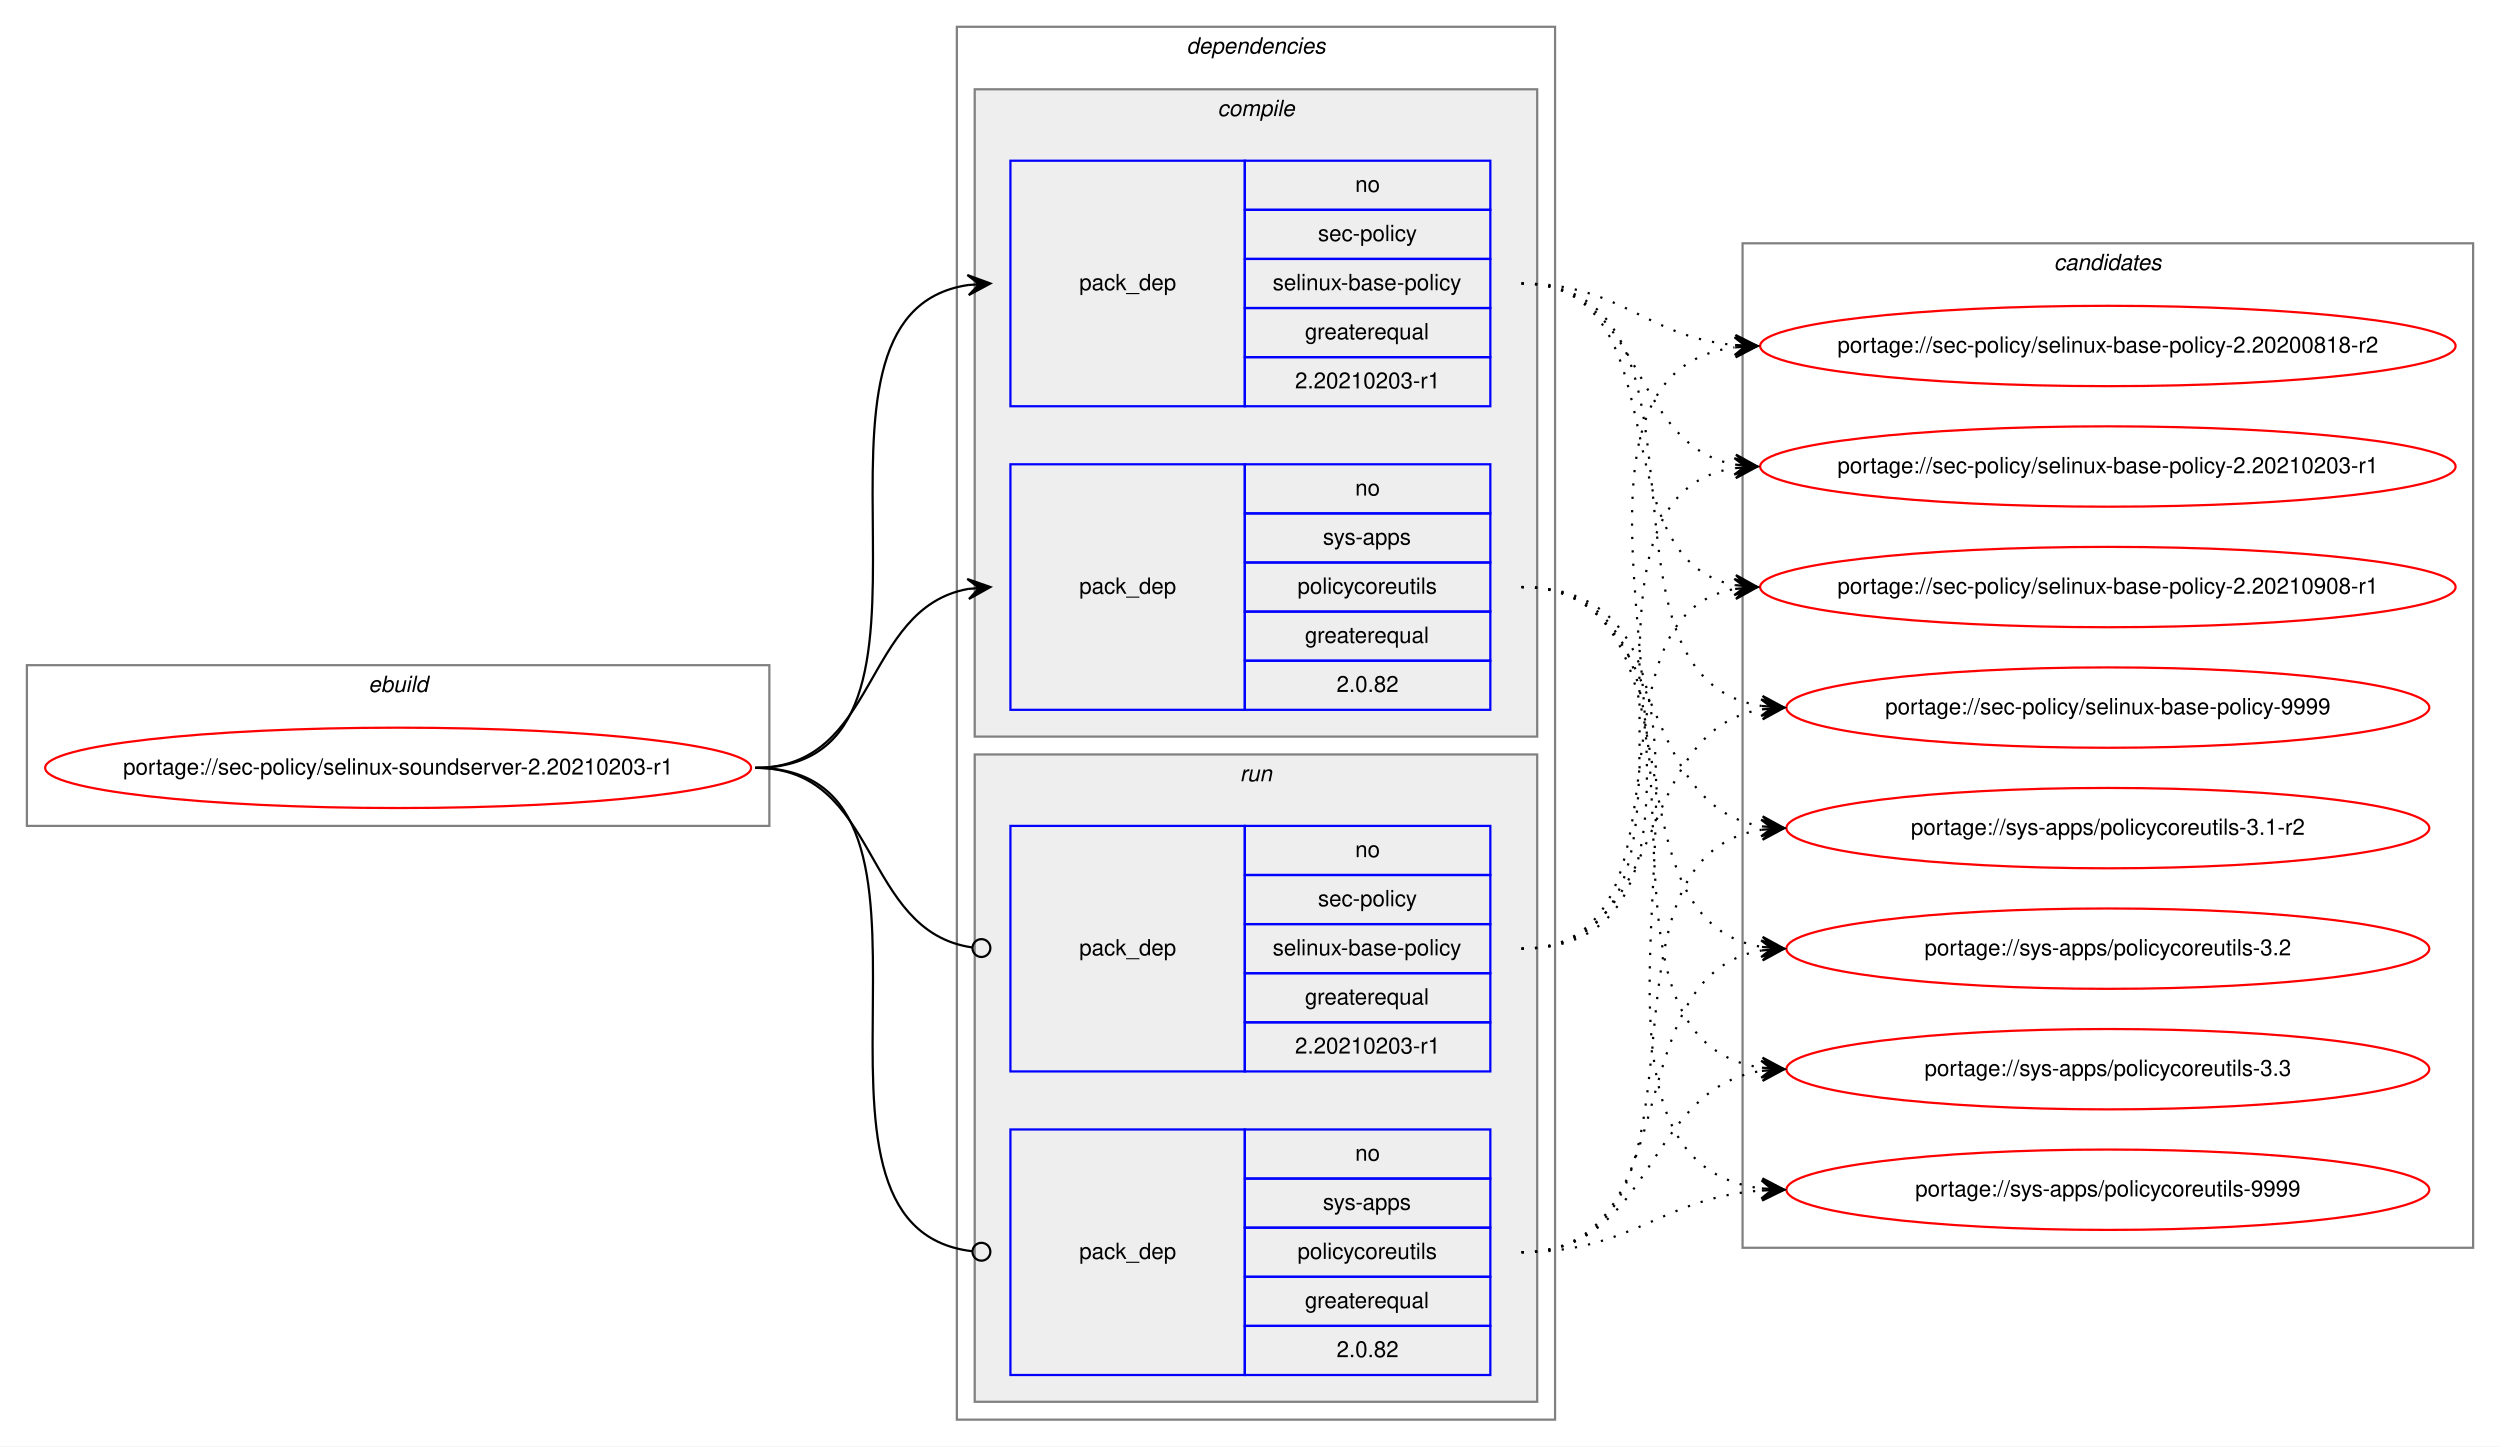
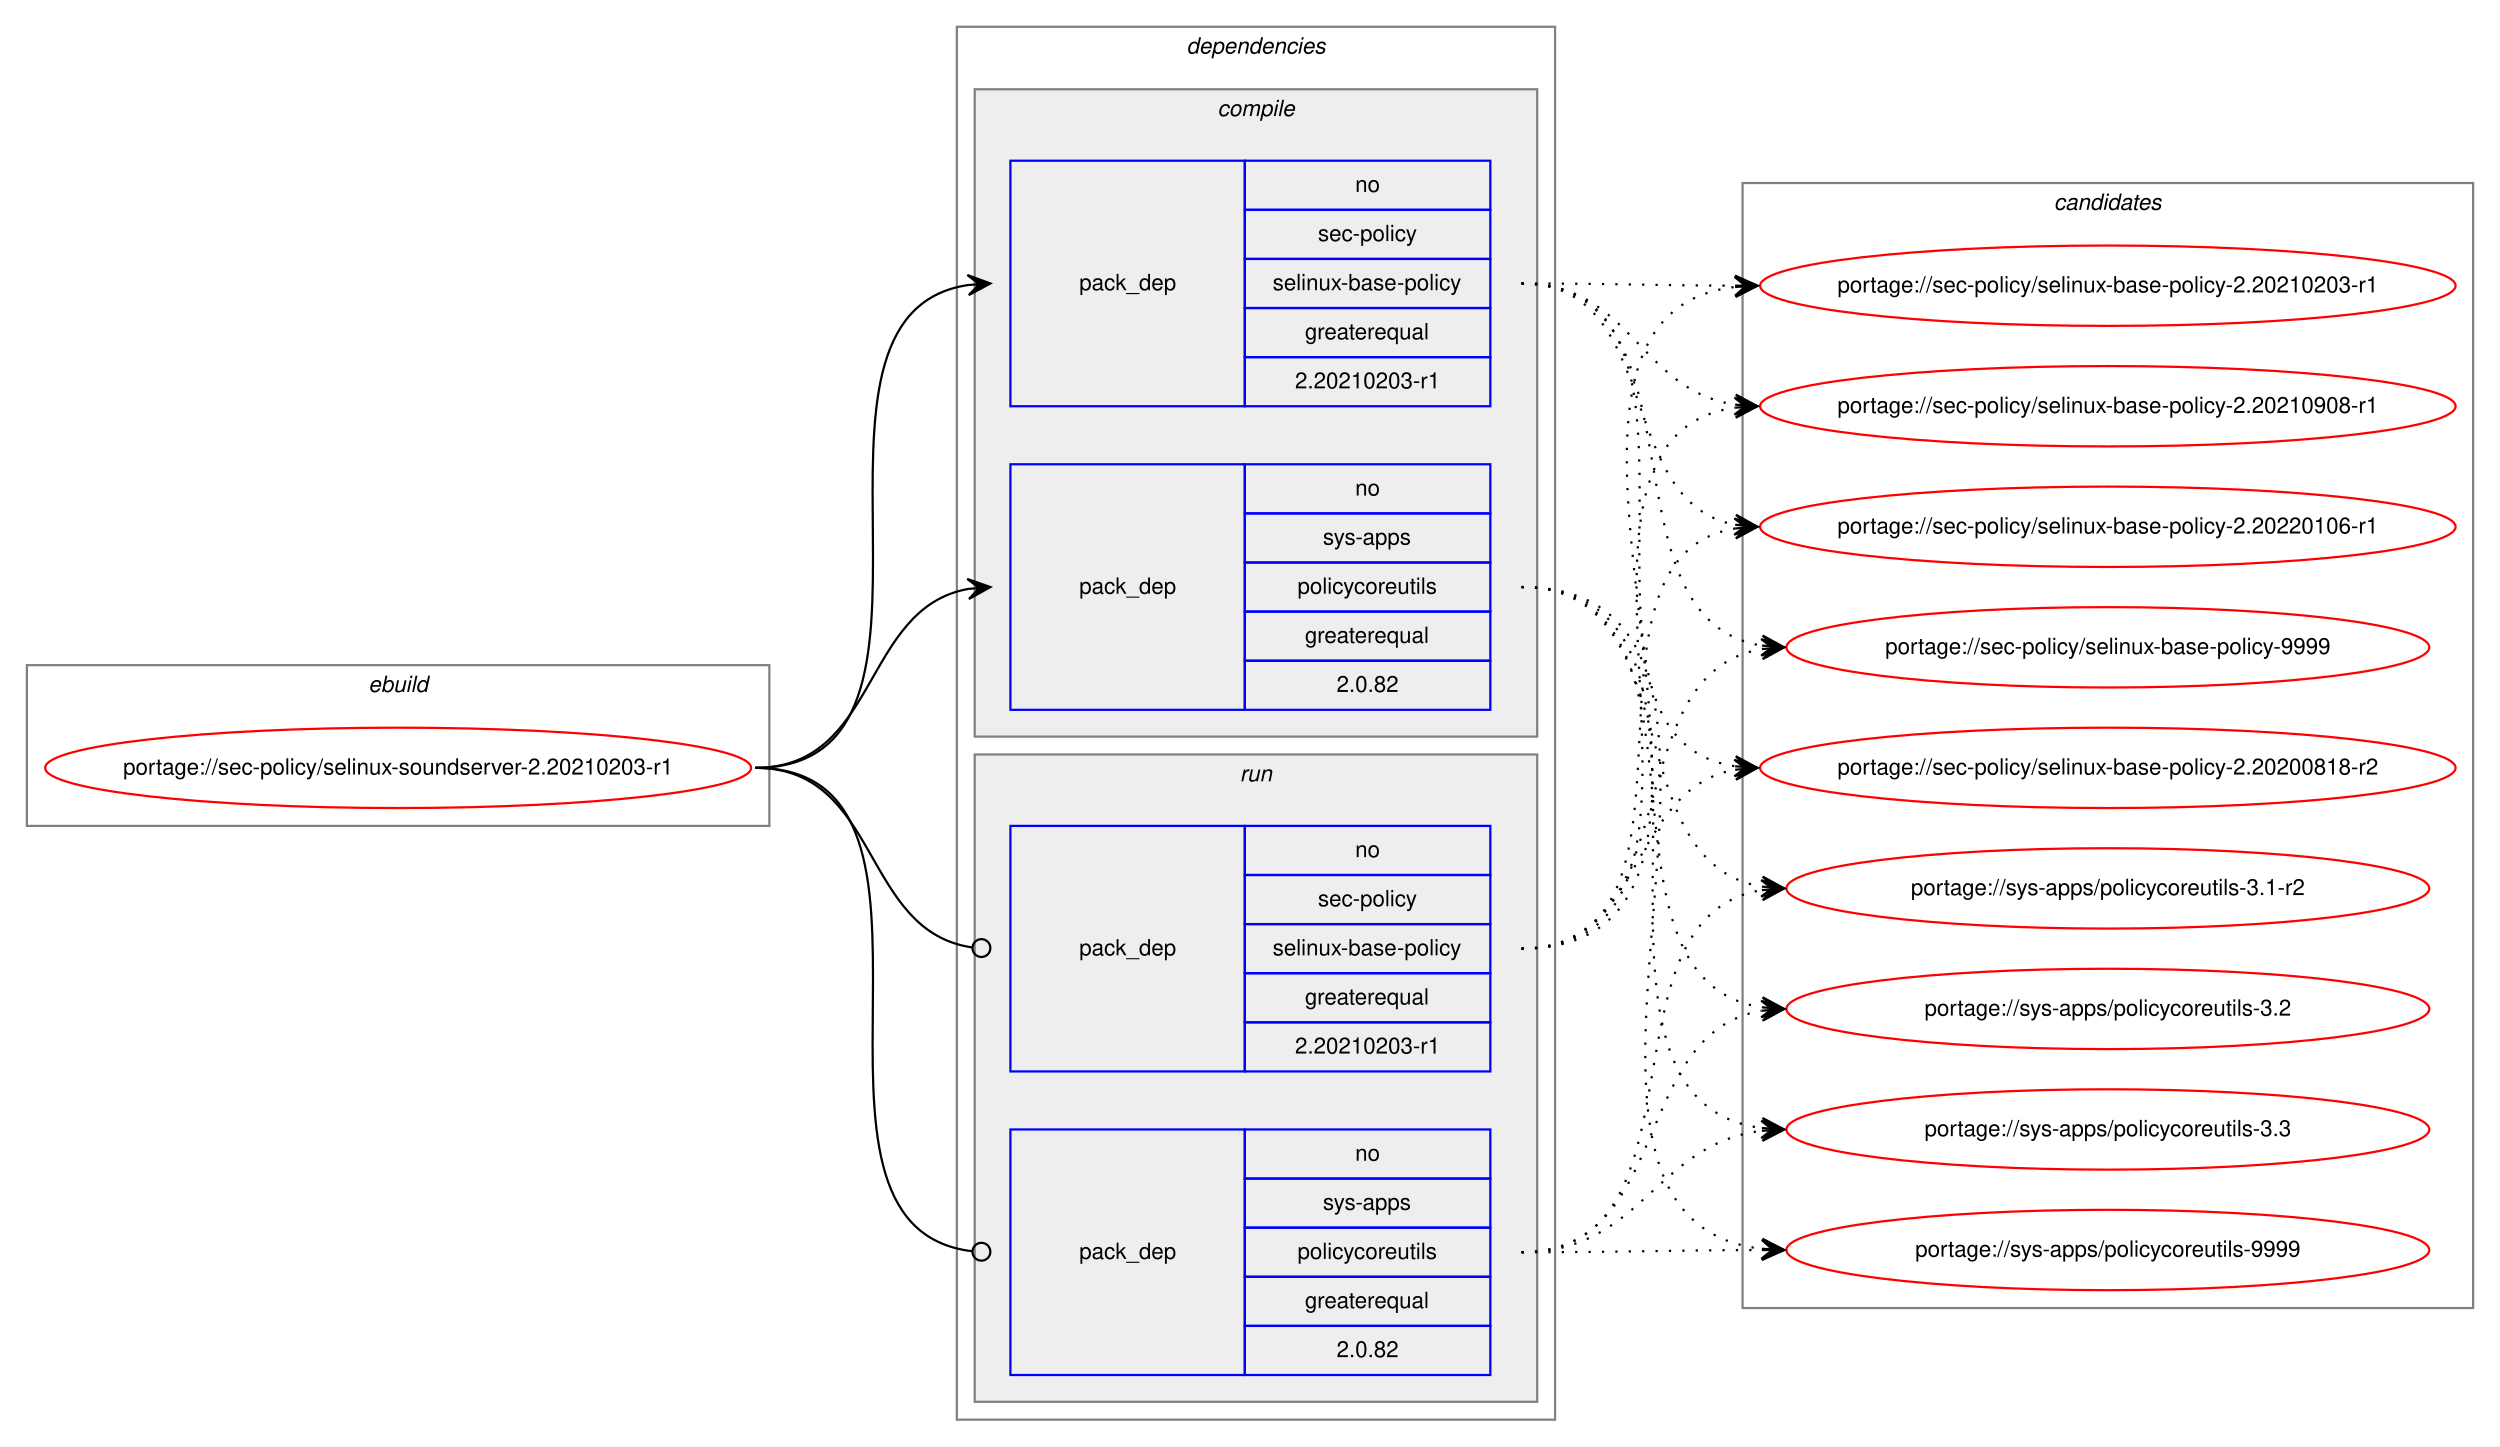
<svg xmlns="http://www.w3.org/2000/svg" xmlns:xlink="http://www.w3.org/1999/xlink" width="1120pt" height="648pt" viewBox="0.00 0.00 1119.92 648.00">
  <g id="graph0" class="graph" transform="scale(1 1) rotate(0) translate(4 644)">
    <polygon fill="white" stroke="transparent" points="-4,4 -4,-644 1115.92,-644 1115.92,4 -4,4" />
    <g id="clust1" class="cluster">
      <polygon fill="none" stroke="gray" points="8,-274 8,-346 340.63,-346 340.63,-274 8,-274" />
      <text text-anchor="start" x="160.98" y="-334" font-family="Helvetica,sans-Serif" font-style="italic" font-size="10.00">ebuild</text>
    </g>
    <g id="clust2" class="cluster">
      <polygon fill="none" stroke="gray" points="424.63,-8 424.63,-632 692.63,-632 692.63,-8 424.63,-8" />
      <text text-anchor="start" x="527.51" y="-620" font-family="Helvetica,sans-Serif" font-style="italic" font-size="10.00">dependencies</text>
    </g>
    <g id="clust3" class="cluster">
      <polygon fill="#eeeeee" stroke="gray" points="432.63,-314 432.63,-604 684.63,-604 684.63,-314 432.63,-314" />
      <text text-anchor="start" x="541.41" y="-592" font-family="Helvetica,sans-Serif" font-style="italic" font-size="10.00">compile</text>
    </g>
    <g id="clust7" class="cluster">
      <polygon fill="#eeeeee" stroke="gray" points="432.63,-16 432.63,-306 684.63,-306 684.63,-16 432.63,-16" />
      <text text-anchor="start" x="551.41" y="-294" font-family="Helvetica,sans-Serif" font-style="italic" font-size="10.00">run</text>
    </g>
    <g id="clust10" class="cluster">
-       <polygon fill="none" stroke="gray" points="776.63,-85 776.63,-535 1103.92,-535 1103.92,-85 776.63,-85" />
-       <text text-anchor="start" x="916.1" y="-523" font-family="Helvetica,sans-Serif" font-style="italic" font-size="10.00">candidates</text>
+       <polygon fill="none" stroke="gray" points="776.63,-58 776.63,-562 1103.92,-562 1103.92,-58 776.63,-58" />
+       <text text-anchor="start" x="916.1" y="-550" font-family="Helvetica,sans-Serif" font-style="italic" font-size="10.00">candidates</text>
    </g>
    <g id="node1" class="node">
      <g id="a_node1">
        <a xlink:href="../sec-policy/selinux-soundserver-2.20210203-r1.svg" xlink:title="portage://sec-policy/selinux-soundserver-2.20210203-r1">
          <ellipse fill="none" stroke="red" cx="174.32" cy="-300" rx="158.13" ry="18" />
          <text text-anchor="middle" x="174.32" y="-297" font-family="Helvetica,sans-Serif" font-size="10.00">portage://sec-policy/selinux-soundserver-2.20210203-r1</text>
        </a>
      </g>
    </g>
    <g id="node2" class="node">
      <polygon fill="none" stroke="blue" points="448.63,-462 448.63,-572 553.63,-572 553.63,-462 448.63,-462" />
      <text text-anchor="start" x="479.46" y="-514" font-family="Helvetica,sans-Serif" font-size="10.00">pack_dep</text>
      <polygon fill="none" stroke="blue" points="553.63,-550 553.63,-572 663.63,-572 663.63,-550 553.63,-550" />
      <text text-anchor="start" x="603.08" y="-558" font-family="Helvetica,sans-Serif" font-size="10.00">no</text>
      <polygon fill="none" stroke="blue" points="553.63,-528 553.63,-550 663.63,-550 663.63,-528 553.63,-528" />
      <text text-anchor="start" x="586.41" y="-536" font-family="Helvetica,sans-Serif" font-size="10.00">sec-policy</text>
      <polygon fill="none" stroke="blue" points="553.63,-506 553.63,-528 663.63,-528 663.63,-506 553.63,-506" />
      <text text-anchor="start" x="566.13" y="-514" font-family="Helvetica,sans-Serif" font-size="10.00">selinux-base-policy</text>
      <polygon fill="none" stroke="blue" points="553.63,-484 553.63,-506 663.63,-506 663.63,-484 553.63,-484" />
      <text text-anchor="start" x="580.57" y="-492" font-family="Helvetica,sans-Serif" font-size="10.00">greaterequal</text>
      <polygon fill="none" stroke="blue" points="553.63,-462 553.63,-484 663.63,-484 663.63,-462 553.63,-462" />
      <text text-anchor="start" x="576.12" y="-470" font-family="Helvetica,sans-Serif" font-size="10.00">2.20210203-r1</text>
    </g>
    <g id="edge1" class="edge">
      <path fill="none" stroke="black" d="M334.32,-300C437.96,-300 339.44,-502.83 429.66,-516.3" />
      <polygon fill="black" stroke="black" points="439.63,-517 429.34,-520.79 434.65,-516.65 429.66,-516.3 429.66,-516.3 429.66,-516.3 434.65,-516.65 429.97,-511.81 439.63,-517 439.63,-517" />
    </g>
    <g id="node3" class="node">
      <polygon fill="none" stroke="blue" points="448.63,-326 448.63,-436 553.63,-436 553.63,-326 448.63,-326" />
      <text text-anchor="start" x="479.46" y="-378" font-family="Helvetica,sans-Serif" font-size="10.00">pack_dep</text>
      <polygon fill="none" stroke="blue" points="553.63,-414 553.63,-436 663.63,-436 663.63,-414 553.63,-414" />
      <text text-anchor="start" x="603.08" y="-422" font-family="Helvetica,sans-Serif" font-size="10.00">no</text>
      <polygon fill="none" stroke="blue" points="553.63,-392 553.63,-414 663.63,-414 663.63,-392 553.63,-392" />
      <text text-anchor="start" x="588.63" y="-400" font-family="Helvetica,sans-Serif" font-size="10.00">sys-apps</text>
      <polygon fill="none" stroke="blue" points="553.63,-370 553.63,-392 663.63,-392 663.63,-370 553.63,-370" />
      <text text-anchor="start" x="577.24" y="-378" font-family="Helvetica,sans-Serif" font-size="10.00">policycoreutils</text>
      <polygon fill="none" stroke="blue" points="553.63,-348 553.63,-370 663.63,-370 663.63,-348 553.63,-348" />
      <text text-anchor="start" x="580.57" y="-356" font-family="Helvetica,sans-Serif" font-size="10.00">greaterequal</text>
      <polygon fill="none" stroke="blue" points="553.63,-326 553.63,-348 663.63,-348 663.63,-326 553.63,-326" />
      <text text-anchor="start" x="594.74" y="-334" font-family="Helvetica,sans-Serif" font-size="10.00">2.0.82</text>
    </g>
    <g id="edge2" class="edge">
      <path fill="none" stroke="black" d="M334.32,-300C389.79,-300 381.87,-371.49 429.67,-380.15" />
      <polygon fill="black" stroke="black" points="439.63,-381 429.29,-384.63 434.65,-380.57 429.67,-380.15 429.67,-380.15 429.67,-380.15 434.65,-380.57 430.06,-375.66 439.63,-381 439.63,-381" />
    </g>
    <g id="node4" class="node">
      <polygon fill="none" stroke="blue" points="448.63,-164 448.63,-274 553.63,-274 553.63,-164 448.63,-164" />
      <text text-anchor="start" x="479.46" y="-216" font-family="Helvetica,sans-Serif" font-size="10.00">pack_dep</text>
      <polygon fill="none" stroke="blue" points="553.63,-252 553.63,-274 663.63,-274 663.63,-252 553.63,-252" />
      <text text-anchor="start" x="603.08" y="-260" font-family="Helvetica,sans-Serif" font-size="10.00">no</text>
      <polygon fill="none" stroke="blue" points="553.63,-230 553.63,-252 663.63,-252 663.63,-230 553.63,-230" />
      <text text-anchor="start" x="586.41" y="-238" font-family="Helvetica,sans-Serif" font-size="10.00">sec-policy</text>
      <polygon fill="none" stroke="blue" points="553.63,-208 553.63,-230 663.63,-230 663.63,-208 553.63,-208" />
      <text text-anchor="start" x="566.13" y="-216" font-family="Helvetica,sans-Serif" font-size="10.00">selinux-base-policy</text>
      <polygon fill="none" stroke="blue" points="553.63,-186 553.63,-208 663.63,-208 663.63,-186 553.63,-186" />
      <text text-anchor="start" x="580.57" y="-194" font-family="Helvetica,sans-Serif" font-size="10.00">greaterequal</text>
      <polygon fill="none" stroke="blue" points="553.63,-164 553.63,-186 663.63,-186 663.63,-164 553.63,-164" />
      <text text-anchor="start" x="576.12" y="-172" font-family="Helvetica,sans-Serif" font-size="10.00">2.20210203-r1</text>
    </g>
    <g id="edge3" class="edge">
      <path fill="none" stroke="black" d="M334.32,-300C390.48,-300 381.66,-226.72 431.48,-219.56" />
      <ellipse fill="none" stroke="black" cx="435.64" cy="-219.27" rx="4" ry="4" />
    </g>
    <g id="node5" class="node">
      <polygon fill="none" stroke="blue" points="448.63,-28 448.63,-138 553.63,-138 553.63,-28 448.63,-28" />
      <text text-anchor="start" x="479.46" y="-80" font-family="Helvetica,sans-Serif" font-size="10.00">pack_dep</text>
      <polygon fill="none" stroke="blue" points="553.63,-116 553.63,-138 663.63,-138 663.63,-116 553.63,-116" />
      <text text-anchor="start" x="603.08" y="-124" font-family="Helvetica,sans-Serif" font-size="10.00">no</text>
      <polygon fill="none" stroke="blue" points="553.63,-94 553.63,-116 663.63,-116 663.63,-94 553.63,-94" />
      <text text-anchor="start" x="588.63" y="-102" font-family="Helvetica,sans-Serif" font-size="10.00">sys-apps</text>
      <polygon fill="none" stroke="blue" points="553.63,-72 553.63,-94 663.63,-94 663.63,-72 553.63,-72" />
      <text text-anchor="start" x="577.24" y="-80" font-family="Helvetica,sans-Serif" font-size="10.00">policycoreutils</text>
      <polygon fill="none" stroke="blue" points="553.63,-50 553.63,-72 663.63,-72 663.63,-50 553.63,-50" />
      <text text-anchor="start" x="580.57" y="-58" font-family="Helvetica,sans-Serif" font-size="10.00">greaterequal</text>
      <polygon fill="none" stroke="blue" points="553.63,-28 553.63,-50 663.63,-50 663.63,-28 553.63,-28" />
      <text text-anchor="start" x="594.74" y="-36" font-family="Helvetica,sans-Serif" font-size="10.00">2.0.82</text>
    </g>
    <g id="edge4" class="edge">
      <path fill="none" stroke="black" d="M334.32,-300C438.69,-300 338.03,-94.29 431.6,-83.44" />
      <ellipse fill="none" stroke="black" cx="435.64" cy="-83.22" rx="4" ry="4" />
    </g>
    <g id="node6" class="node">
      <g id="a_node6">
        <a xlink:href="../sec-policy/selinux-base-policy-2.20200818-r2.svg" xlink:title="portage://sec-policy/selinux-base-policy-2.20200818-r2">
-           <ellipse fill="none" stroke="red" cx="940.28" cy="-489" rx="155.78" ry="18" />
-           <text text-anchor="middle" x="940.28" y="-486" font-family="Helvetica,sans-Serif" font-size="10.00">portage://sec-policy/selinux-base-policy-2.20200818-r2</text>
+           <ellipse fill="none" stroke="red" cx="940.28" cy="-300" rx="155.78" ry="18" />
+           <text text-anchor="middle" x="940.28" y="-297" font-family="Helvetica,sans-Serif" font-size="10.00">portage://sec-policy/selinux-base-policy-2.20200818-r2</text>
        </a>
      </g>
    </g>
    <g id="edge5" class="edge">
-       <path fill="none" stroke="black" stroke-dasharray="1,5" d="M677.63,-517C722.6,-517 733.22,-493 773.09,-489.44" />
-       <polygon fill="black" stroke="black" points="783.28,-489 773.48,-493.93 778.28,-489.22 773.28,-489.43 773.28,-489.43 773.28,-489.43 778.28,-489.22 773.09,-484.94 783.28,-489 783.28,-489" />
+       <path fill="none" stroke="black" stroke-dasharray="1,5" d="M677.63,-517C781.34,-517 683,-314.17 773.29,-300.7" />
+       <polygon fill="black" stroke="black" points="783.28,-300 773.62,-305.19 778.29,-300.35 773.3,-300.7 773.3,-300.7 773.3,-300.7 778.29,-300.35 772.98,-296.21 783.28,-300 783.28,-300" />
    </g>
    <g id="node7" class="node">
      <g id="a_node7">
        <a xlink:href="../sec-policy/selinux-base-policy-2.20210203-r1.svg" xlink:title="portage://sec-policy/selinux-base-policy-2.20210203-r1">
-           <ellipse fill="none" stroke="red" cx="940.28" cy="-435" rx="155.78" ry="18" />
-           <text text-anchor="middle" x="940.28" y="-432" font-family="Helvetica,sans-Serif" font-size="10.00">portage://sec-policy/selinux-base-policy-2.20210203-r1</text>
+           <ellipse fill="none" stroke="red" cx="940.28" cy="-516" rx="155.78" ry="18" />
+           <text text-anchor="middle" x="940.28" y="-513" font-family="Helvetica,sans-Serif" font-size="10.00">portage://sec-policy/selinux-base-policy-2.20210203-r1</text>
        </a>
      </g>
    </g>
    <g id="edge6" class="edge">
-       <path fill="none" stroke="black" stroke-dasharray="1,5" d="M677.63,-517C733.47,-517 725.18,-444.63 773.25,-435.87" />
-       <polygon fill="black" stroke="black" points="783.28,-435 773.7,-440.34 778.29,-435.43 773.31,-435.86 773.31,-435.86 773.31,-435.86 778.29,-435.43 772.93,-431.38 783.28,-435 783.28,-435" />
+       <path fill="none" stroke="black" stroke-dasharray="1,5" d="M677.63,-517C720.92,-517 734.27,-516.15 772.88,-516.02" />
+       <polygon fill="black" stroke="black" points="783.28,-516 773.28,-520.52 778.28,-516.01 773.28,-516.02 773.28,-516.02 773.28,-516.02 778.28,-516.01 773.27,-511.52 783.28,-516 783.28,-516" />
    </g>
    <g id="node8" class="node">
      <g id="a_node8">
        <a xlink:href="../sec-policy/selinux-base-policy-2.20210908-r1.svg" xlink:title="portage://sec-policy/selinux-base-policy-2.20210908-r1">
-           <ellipse fill="none" stroke="red" cx="940.28" cy="-381" rx="155.78" ry="18" />
-           <text text-anchor="middle" x="940.28" y="-378" font-family="Helvetica,sans-Serif" font-size="10.00">portage://sec-policy/selinux-base-policy-2.20210908-r1</text>
+           <ellipse fill="none" stroke="red" cx="940.28" cy="-462" rx="155.78" ry="18" />
+           <text text-anchor="middle" x="940.28" y="-459" font-family="Helvetica,sans-Serif" font-size="10.00">portage://sec-policy/selinux-base-policy-2.20210908-r1</text>
        </a>
      </g>
    </g>
    <g id="edge7" class="edge">
-       <path fill="none" stroke="black" stroke-dasharray="1,5" d="M677.63,-517C750.58,-517 710.91,-393.45 773.3,-381.87" />
-       <polygon fill="black" stroke="black" points="783.28,-381 773.7,-386.35 778.29,-381.43 773.31,-381.87 773.31,-381.87 773.31,-381.87 778.29,-381.43 772.92,-377.38 783.28,-381 783.28,-381" />
+       <path fill="none" stroke="black" stroke-dasharray="1,5" d="M677.63,-517C726.95,-517 730.12,-469.26 773.13,-462.74" />
+       <polygon fill="black" stroke="black" points="783.28,-462 773.63,-467.21 778.29,-462.36 773.3,-462.72 773.3,-462.72 773.3,-462.72 778.29,-462.36 772.98,-458.24 783.28,-462 783.28,-462" />
    </g>
    <g id="node9" class="node">
      <g id="a_node9">
-         <a xlink:href="../sec-policy/selinux-base-policy-9999.svg" xlink:title="portage://sec-policy/selinux-base-policy-9999">
-           <ellipse fill="none" stroke="red" cx="940.28" cy="-327" rx="144" ry="18" />
-           <text text-anchor="middle" x="940.28" y="-324" font-family="Helvetica,sans-Serif" font-size="10.00">portage://sec-policy/selinux-base-policy-9999</text>
+         <a xlink:href="../sec-policy/selinux-base-policy-2.20220106-r1.svg" xlink:title="portage://sec-policy/selinux-base-policy-2.20220106-r1">
+           <ellipse fill="none" stroke="red" cx="940.28" cy="-408" rx="155.78" ry="18" />
+           <text text-anchor="middle" x="940.28" y="-405" font-family="Helvetica,sans-Serif" font-size="10.00">portage://sec-policy/selinux-base-policy-2.20220106-r1</text>
        </a>
      </g>
    </g>
    <g id="edge8" class="edge">
-       <path fill="none" stroke="black" stroke-dasharray="1,5" d="M677.63,-517C773.37,-517 701.57,-340.48 785.2,-327.73" />
-       <polygon fill="black" stroke="black" points="795.28,-327 785.63,-332.21 790.29,-327.36 785.3,-327.72 785.3,-327.72 785.3,-327.72 790.29,-327.36 784.98,-323.23 795.28,-327 795.28,-327" />
+       <path fill="none" stroke="black" stroke-dasharray="1,5" d="M677.63,-517C741.41,-517 718.73,-419.6 773.04,-408.94" />
+       <polygon fill="black" stroke="black" points="783.28,-408 773.73,-413.4 778.3,-408.46 773.32,-408.92 773.32,-408.92 773.32,-408.92 778.3,-408.46 772.91,-404.44 783.28,-408 783.28,-408" />
    </g>
    <g id="node10" class="node">
      <g id="a_node10">
-         <a xlink:href="../sys-apps/policycoreutils-3.1-r2.svg" xlink:title="portage://sys-apps/policycoreutils-3.1-r2">
-           <ellipse fill="none" stroke="red" cx="940.28" cy="-273" rx="144" ry="18" />
-           <text text-anchor="middle" x="940.28" y="-270" font-family="Helvetica,sans-Serif" font-size="10.00">portage://sys-apps/policycoreutils-3.1-r2</text>
+         <a xlink:href="../sec-policy/selinux-base-policy-9999.svg" xlink:title="portage://sec-policy/selinux-base-policy-9999">
+           <ellipse fill="none" stroke="red" cx="940.28" cy="-354" rx="144" ry="18" />
+           <text text-anchor="middle" x="940.28" y="-351" font-family="Helvetica,sans-Serif" font-size="10.00">portage://sec-policy/selinux-base-policy-9999</text>
        </a>
      </g>
    </g>
    <g id="edge9" class="edge">
-       <path fill="none" stroke="black" stroke-dasharray="1,5" d="M677.63,-381C745.01,-381 726.52,-283.69 785.18,-273.81" />
-       <polygon fill="black" stroke="black" points="795.28,-273 785.67,-278.28 790.29,-273.4 785.31,-273.8 785.31,-273.8 785.31,-273.8 790.29,-273.4 784.95,-269.31 795.28,-273 795.28,-273" />
+       <path fill="none" stroke="black" stroke-dasharray="1,5" d="M677.63,-517C763.31,-517 710.69,-367.1 785.02,-354.8" />
+       <polygon fill="black" stroke="black" points="795.28,-354 785.66,-359.26 790.29,-354.39 785.31,-354.78 785.31,-354.78 785.31,-354.78 790.29,-354.39 784.96,-350.29 795.28,-354 795.28,-354" />
    </g>
    <g id="node11" class="node">
      <g id="a_node11">
-         <a xlink:href="../sys-apps/policycoreutils-3.2.svg" xlink:title="portage://sys-apps/policycoreutils-3.2">
-           <ellipse fill="none" stroke="red" cx="940.28" cy="-219" rx="144" ry="18" />
-           <text text-anchor="middle" x="940.28" y="-216" font-family="Helvetica,sans-Serif" font-size="10.00">portage://sys-apps/policycoreutils-3.2</text>
+         <a xlink:href="../sys-apps/policycoreutils-3.1-r2.svg" xlink:title="portage://sys-apps/policycoreutils-3.1-r2">
+           <ellipse fill="none" stroke="red" cx="940.28" cy="-246" rx="144" ry="18" />
+           <text text-anchor="middle" x="940.28" y="-243" font-family="Helvetica,sans-Serif" font-size="10.00">portage://sys-apps/policycoreutils-3.1-r2</text>
        </a>
      </g>
    </g>
    <g id="edge10" class="edge">
-       <path fill="none" stroke="black" stroke-dasharray="1,5" d="M677.63,-381C762.97,-381 710.99,-232.02 785.06,-219.8" />
-       <polygon fill="black" stroke="black" points="795.28,-219 785.66,-224.26 790.29,-219.39 785.31,-219.78 785.31,-219.78 785.31,-219.78 790.29,-219.39 784.96,-215.29 795.28,-219 795.28,-219" />
+       <path fill="none" stroke="black" stroke-dasharray="1,5" d="M677.63,-381C753.64,-381 719.18,-257.86 785.26,-246.79" />
+       <polygon fill="black" stroke="black" points="795.28,-246 785.66,-251.28 790.29,-246.39 785.31,-246.79 785.31,-246.79 785.31,-246.79 790.29,-246.39 784.95,-242.3 795.28,-246 795.28,-246" />
    </g>
    <g id="node12" class="node">
      <g id="a_node12">
-         <a xlink:href="../sys-apps/policycoreutils-3.3.svg" xlink:title="portage://sys-apps/policycoreutils-3.3">
-           <ellipse fill="none" stroke="red" cx="940.28" cy="-165" rx="144" ry="18" />
-           <text text-anchor="middle" x="940.28" y="-162" font-family="Helvetica,sans-Serif" font-size="10.00">portage://sys-apps/policycoreutils-3.3</text>
+         <a xlink:href="../sys-apps/policycoreutils-3.2.svg" xlink:title="portage://sys-apps/policycoreutils-3.2">
+           <ellipse fill="none" stroke="red" cx="940.28" cy="-192" rx="144" ry="18" />
+           <text text-anchor="middle" x="940.28" y="-189" font-family="Helvetica,sans-Serif" font-size="10.00">portage://sys-apps/policycoreutils-3.2</text>
        </a>
      </g>
    </g>
    <g id="edge11" class="edge">
-       <path fill="none" stroke="black" stroke-dasharray="1,5" d="M677.63,-381C783.32,-381 692.44,-179.11 785.07,-165.7" />
-       <polygon fill="black" stroke="black" points="795.28,-165 785.61,-170.17 790.29,-165.34 785.3,-165.68 785.3,-165.68 785.3,-165.68 790.29,-165.34 784.99,-161.19 795.28,-165 795.28,-165" />
+       <path fill="none" stroke="black" stroke-dasharray="1,5" d="M677.63,-381C773,-381 701.9,-205.41 785.24,-192.72" />
+       <polygon fill="black" stroke="black" points="795.28,-192 785.62,-197.21 790.29,-192.36 785.3,-192.72 785.3,-192.72 785.3,-192.72 790.29,-192.36 784.98,-188.23 795.28,-192 795.28,-192" />
    </g>
    <g id="node13" class="node">
      <g id="a_node13">
+         <a xlink:href="../sys-apps/policycoreutils-3.3.svg" xlink:title="portage://sys-apps/policycoreutils-3.3">
+           <ellipse fill="none" stroke="red" cx="940.28" cy="-138" rx="144" ry="18" />
+           <text text-anchor="middle" x="940.28" y="-135" font-family="Helvetica,sans-Serif" font-size="10.00">portage://sys-apps/policycoreutils-3.3</text>
+         </a>
+       </g>
+     </g>
+     <g id="edge12" class="edge">
+       <path fill="none" stroke="black" stroke-dasharray="1,5" d="M677.63,-381C793.99,-381 682.47,-152.49 785.03,-138.65" />
+       <polygon fill="black" stroke="black" points="795.28,-138 785.58,-143.13 790.29,-138.32 785.3,-138.64 785.3,-138.64 785.3,-138.64 790.29,-138.32 785.01,-134.15 795.28,-138 795.28,-138" />
+     </g>
+     <g id="node14" class="node">
+       <g id="a_node14">
        <a xlink:href="../sys-apps/policycoreutils-9999.svg" xlink:title="portage://sys-apps/policycoreutils-9999">
-           <ellipse fill="none" stroke="red" cx="940.28" cy="-111" rx="144" ry="18" />
-           <text text-anchor="middle" x="940.28" y="-108" font-family="Helvetica,sans-Serif" font-size="10.00">portage://sys-apps/policycoreutils-9999</text>
-         </a>
-       </g>
-     </g>
-     <g id="edge12" class="edge">
-       <path fill="none" stroke="black" stroke-dasharray="1,5" d="M677.63,-381C804.95,-381 672.06,-125.56 785.14,-111.59" />
-       <polygon fill="black" stroke="black" points="795.28,-111 785.56,-116.08 790.28,-111.29 785.29,-111.59 785.29,-111.59 785.29,-111.59 790.28,-111.29 785.03,-107.09 795.28,-111 795.28,-111" />
+           <ellipse fill="none" stroke="red" cx="940.28" cy="-84" rx="144" ry="18" />
+           <text text-anchor="middle" x="940.28" y="-81" font-family="Helvetica,sans-Serif" font-size="10.00">portage://sys-apps/policycoreutils-9999</text>
+         </a>
+       </g>
    </g>
    <g id="edge13" class="edge">
-       <path fill="none" stroke="black" stroke-dasharray="1,5" d="M677.63,-219C802.84,-219 662.81,-473.92 772.99,-488.36" />
-       <polygon fill="black" stroke="black" points="783.28,-489 773.02,-492.87 778.29,-488.69 773.29,-488.38 773.29,-488.38 773.29,-488.38 778.29,-488.69 773.57,-483.89 783.28,-489 783.28,-489" />
+       <path fill="none" stroke="black" stroke-dasharray="1,5" d="M677.63,-381C816.01,-381 661.54,-98.89 785.05,-84.56" />
+       <polygon fill="black" stroke="black" points="795.28,-84 785.54,-89.04 790.28,-84.28 785.29,-84.55 785.29,-84.55 785.29,-84.55 790.28,-84.28 785.04,-80.06 795.28,-84 795.28,-84" />
    </g>
    <g id="edge14" class="edge">
-       <path fill="none" stroke="black" stroke-dasharray="1,5" d="M677.63,-219C780.85,-219 683.55,-420.49 773.05,-434.26" />
-       <polygon fill="black" stroke="black" points="783.28,-435 772.98,-438.77 778.29,-434.64 773.3,-434.28 773.3,-434.28 773.3,-434.28 778.29,-434.64 773.63,-429.79 783.28,-435 783.28,-435" />
+       <path fill="none" stroke="black" stroke-dasharray="1,5" d="M677.63,-219C733.22,-219 725.38,-290.49 773.29,-299.15" />
+       <polygon fill="black" stroke="black" points="783.28,-300 772.93,-303.63 778.29,-299.57 773.31,-299.15 773.31,-299.15 773.31,-299.15 778.29,-299.57 773.7,-294.66 783.28,-300 783.28,-300" />
    </g>
    <g id="edge15" class="edge">
-       <path fill="none" stroke="black" stroke-dasharray="1,5" d="M677.63,-219C759.9,-219 702.73,-367.38 773.01,-380.13" />
-       <polygon fill="black" stroke="black" points="783.28,-381 772.93,-384.64 778.29,-380.58 773.31,-380.15 773.31,-380.15 773.31,-380.15 778.29,-380.58 773.69,-375.67 783.28,-381 783.28,-381" />
+       <path fill="none" stroke="black" stroke-dasharray="1,5" d="M677.63,-219C814.18,-219 651.84,-501.11 773.2,-515.44" />
+       <polygon fill="black" stroke="black" points="783.28,-516 773.04,-519.93 778.28,-515.72 773.29,-515.44 773.29,-515.44 773.29,-515.44 778.28,-515.72 773.54,-510.95 783.28,-516 783.28,-516" />
    </g>
    <g id="edge16" class="edge">
-       <path fill="none" stroke="black" stroke-dasharray="1,5" d="M677.63,-219C745.01,-219 726.52,-316.31 785.18,-326.19" />
-       <polygon fill="black" stroke="black" points="795.28,-327 784.95,-330.69 790.29,-326.6 785.31,-326.2 785.31,-326.2 785.31,-326.2 790.29,-326.6 785.67,-321.72 795.28,-327 795.28,-327" />
+       <path fill="none" stroke="black" stroke-dasharray="1,5" d="M677.63,-219C791.83,-219 673.15,-447.51 773.25,-461.35" />
+       <polygon fill="black" stroke="black" points="783.28,-462 773,-465.84 778.29,-461.67 773.3,-461.35 773.3,-461.35 773.3,-461.35 778.29,-461.67 773.59,-456.86 783.28,-462 783.28,-462" />
    </g>
    <g id="edge17" class="edge">
-       <path fill="none" stroke="black" stroke-dasharray="1,5" d="M677.63,-83C773.37,-83 701.57,-259.52 785.2,-272.27" />
-       <polygon fill="black" stroke="black" points="795.28,-273 784.98,-276.77 790.29,-272.64 785.3,-272.28 785.3,-272.28 785.3,-272.28 790.29,-272.64 785.63,-267.79 795.28,-273 795.28,-273" />
+       <path fill="none" stroke="black" stroke-dasharray="1,5" d="M677.63,-219C770.29,-219 693.24,-394.23 773.3,-407.24" />
+       <polygon fill="black" stroke="black" points="783.28,-408 772.96,-411.73 778.29,-407.62 773.3,-407.24 773.3,-407.24 773.3,-407.24 778.29,-407.62 773.65,-402.75 783.28,-408 783.28,-408" />
    </g>
    <g id="edge18" class="edge">
-       <path fill="none" stroke="black" stroke-dasharray="1,5" d="M677.63,-83C753.96,-83 718.9,-207.06 785.22,-218.2" />
-       <polygon fill="black" stroke="black" points="795.28,-219 784.95,-222.69 790.29,-218.6 785.31,-218.21 785.31,-218.21 785.31,-218.21 790.29,-218.6 785.66,-213.72 795.28,-219 795.28,-219" />
+       <path fill="none" stroke="black" stroke-dasharray="1,5" d="M677.63,-219C753.64,-219 719.18,-342.14 785.26,-353.21" />
+       <polygon fill="black" stroke="black" points="795.28,-354 784.95,-357.7 790.29,-353.61 785.31,-353.21 785.31,-353.21 785.31,-353.21 790.29,-353.61 785.66,-348.72 795.28,-354 795.28,-354" />
    </g>
    <g id="edge19" class="edge">
-       <path fill="none" stroke="black" stroke-dasharray="1,5" d="M677.63,-83C737.76,-83 732.42,-155.97 785.13,-164.24" />
-       <polygon fill="black" stroke="black" points="795.28,-165 784.97,-168.74 790.29,-164.63 785.3,-164.25 785.3,-164.25 785.3,-164.25 790.29,-164.63 785.64,-159.77 795.28,-165 795.28,-165" />
+       <path fill="none" stroke="black" stroke-dasharray="1,5" d="M677.63,-83C763.31,-83 710.69,-232.9 785.02,-245.2" />
+       <polygon fill="black" stroke="black" points="795.28,-246 784.96,-249.71 790.29,-245.61 785.31,-245.22 785.31,-245.22 785.31,-245.22 790.29,-245.61 785.66,-240.74 795.28,-246 795.28,-246" />
    </g>
    <g id="edge20" class="edge">
-       <path fill="none" stroke="black" stroke-dasharray="1,5" d="M677.63,-83C727.81,-83 739.99,-107.4 785.12,-110.65" />
-       <polygon fill="black" stroke="black" points="795.28,-111 785.12,-115.15 790.28,-110.83 785.28,-110.65 785.28,-110.65 785.28,-110.65 790.28,-110.83 785.44,-106.15 795.28,-111 795.28,-111" />
+       <path fill="none" stroke="black" stroke-dasharray="1,5" d="M677.63,-83C745.29,-83 726.28,-181.21 785.14,-191.19" />
+       <polygon fill="black" stroke="black" points="795.28,-192 784.95,-195.68 790.29,-191.6 785.31,-191.2 785.31,-191.2 785.31,-191.2 790.29,-191.6 785.67,-186.71 795.28,-192 795.28,-192" />
+     </g>
+     <g id="edge21" class="edge">
+       <path fill="none" stroke="black" stroke-dasharray="1,5" d="M677.63,-83C731.74,-83 737.07,-131.34 785.08,-137.38" />
+       <polygon fill="black" stroke="black" points="795.28,-138 785.02,-141.89 790.28,-137.7 785.29,-137.4 785.29,-137.4 785.29,-137.4 790.28,-137.7 785.57,-132.9 795.28,-138 795.28,-138" />
+     </g>
+     <g id="edge22" class="edge">
+       <path fill="none" stroke="black" stroke-dasharray="1,5" d="M677.63,-83C726.35,-83 741.02,-83.87 785.08,-83.99" />
+       <polygon fill="black" stroke="black" points="795.28,-84 785.27,-88.49 790.28,-83.99 785.28,-83.99 785.28,-83.99 785.28,-83.99 790.28,-83.99 785.28,-79.49 795.28,-84 795.28,-84" />
    </g>
  </g>
</svg>
